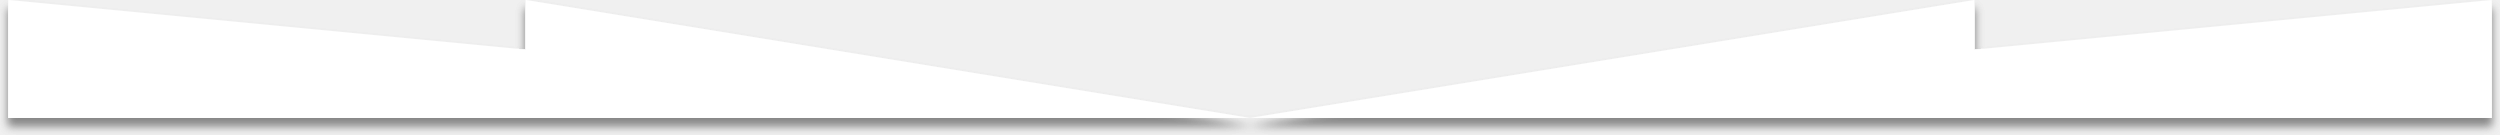
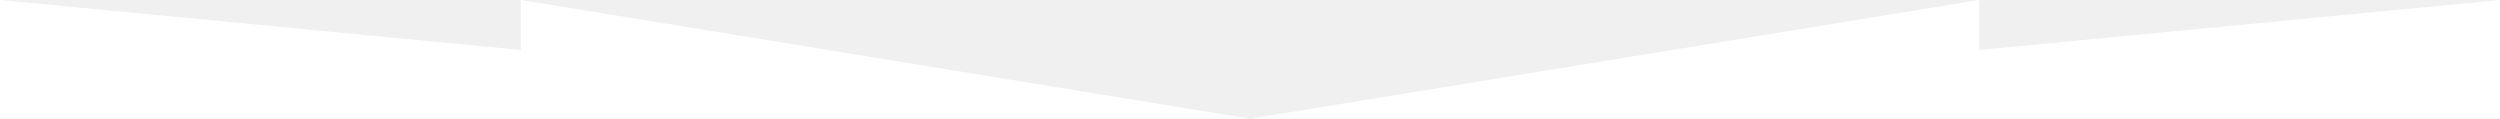
- <svg xmlns="http://www.w3.org/2000/svg" width="1208" height="65" fill="none">
-   <g filter="url(#a)">
-     <path d="M4 57V0l250 24V0l350 57L954 0v24l250-24v57H4Z" fill="#fff" />
-   </g>
-   <defs>
-     <filter id="a" x="0" y="0" width="1208" height="65" filterUnits="userSpaceOnUse" color-interpolation-filters="sRGB">
-       <feFlood flood-opacity="0" result="BackgroundImageFix" />
-       <feColorMatrix in="SourceAlpha" values="0 0 0 0 0 0 0 0 0 0 0 0 0 0 0 0 0 0 127 0" result="hardAlpha" />
-       <feOffset dy="4" />
-       <feGaussianBlur stdDeviation="2" />
-       <feComposite in2="hardAlpha" operator="out" />
-       <feColorMatrix values="0 0 0 0 0 0 0 0 0 0 0 0 0 0 0 0 0 0 0.25 0" />
-       <feBlend in2="BackgroundImageFix" result="effect1_dropShadow_18711_592" />
-       <feColorMatrix in="SourceAlpha" values="0 0 0 0 0 0 0 0 0 0 0 0 0 0 0 0 0 0 127 0" result="hardAlpha" />
-       <feOffset dy="4" />
-       <feGaussianBlur stdDeviation="2" />
-       <feComposite in2="hardAlpha" operator="out" />
-       <feColorMatrix values="0 0 0 0 0 0 0 0 0 0 0 0 0 0 0 0 0 0 0.25 0" />
-       <feBlend in2="effect1_dropShadow_18711_592" result="effect2_dropShadow_18711_592" />
-       <feBlend in="SourceGraphic" in2="effect2_dropShadow_18711_592" result="shape" />
-     </filter>
-   </defs>
+ <svg xmlns="http://www.w3.org/2000/svg" width="1200" height="57" fill="none">
+   <path d="M0 57V0l250 24V0l350 57L950 0v24l250-24v57H0Z" fill="#fff" />
</svg>
